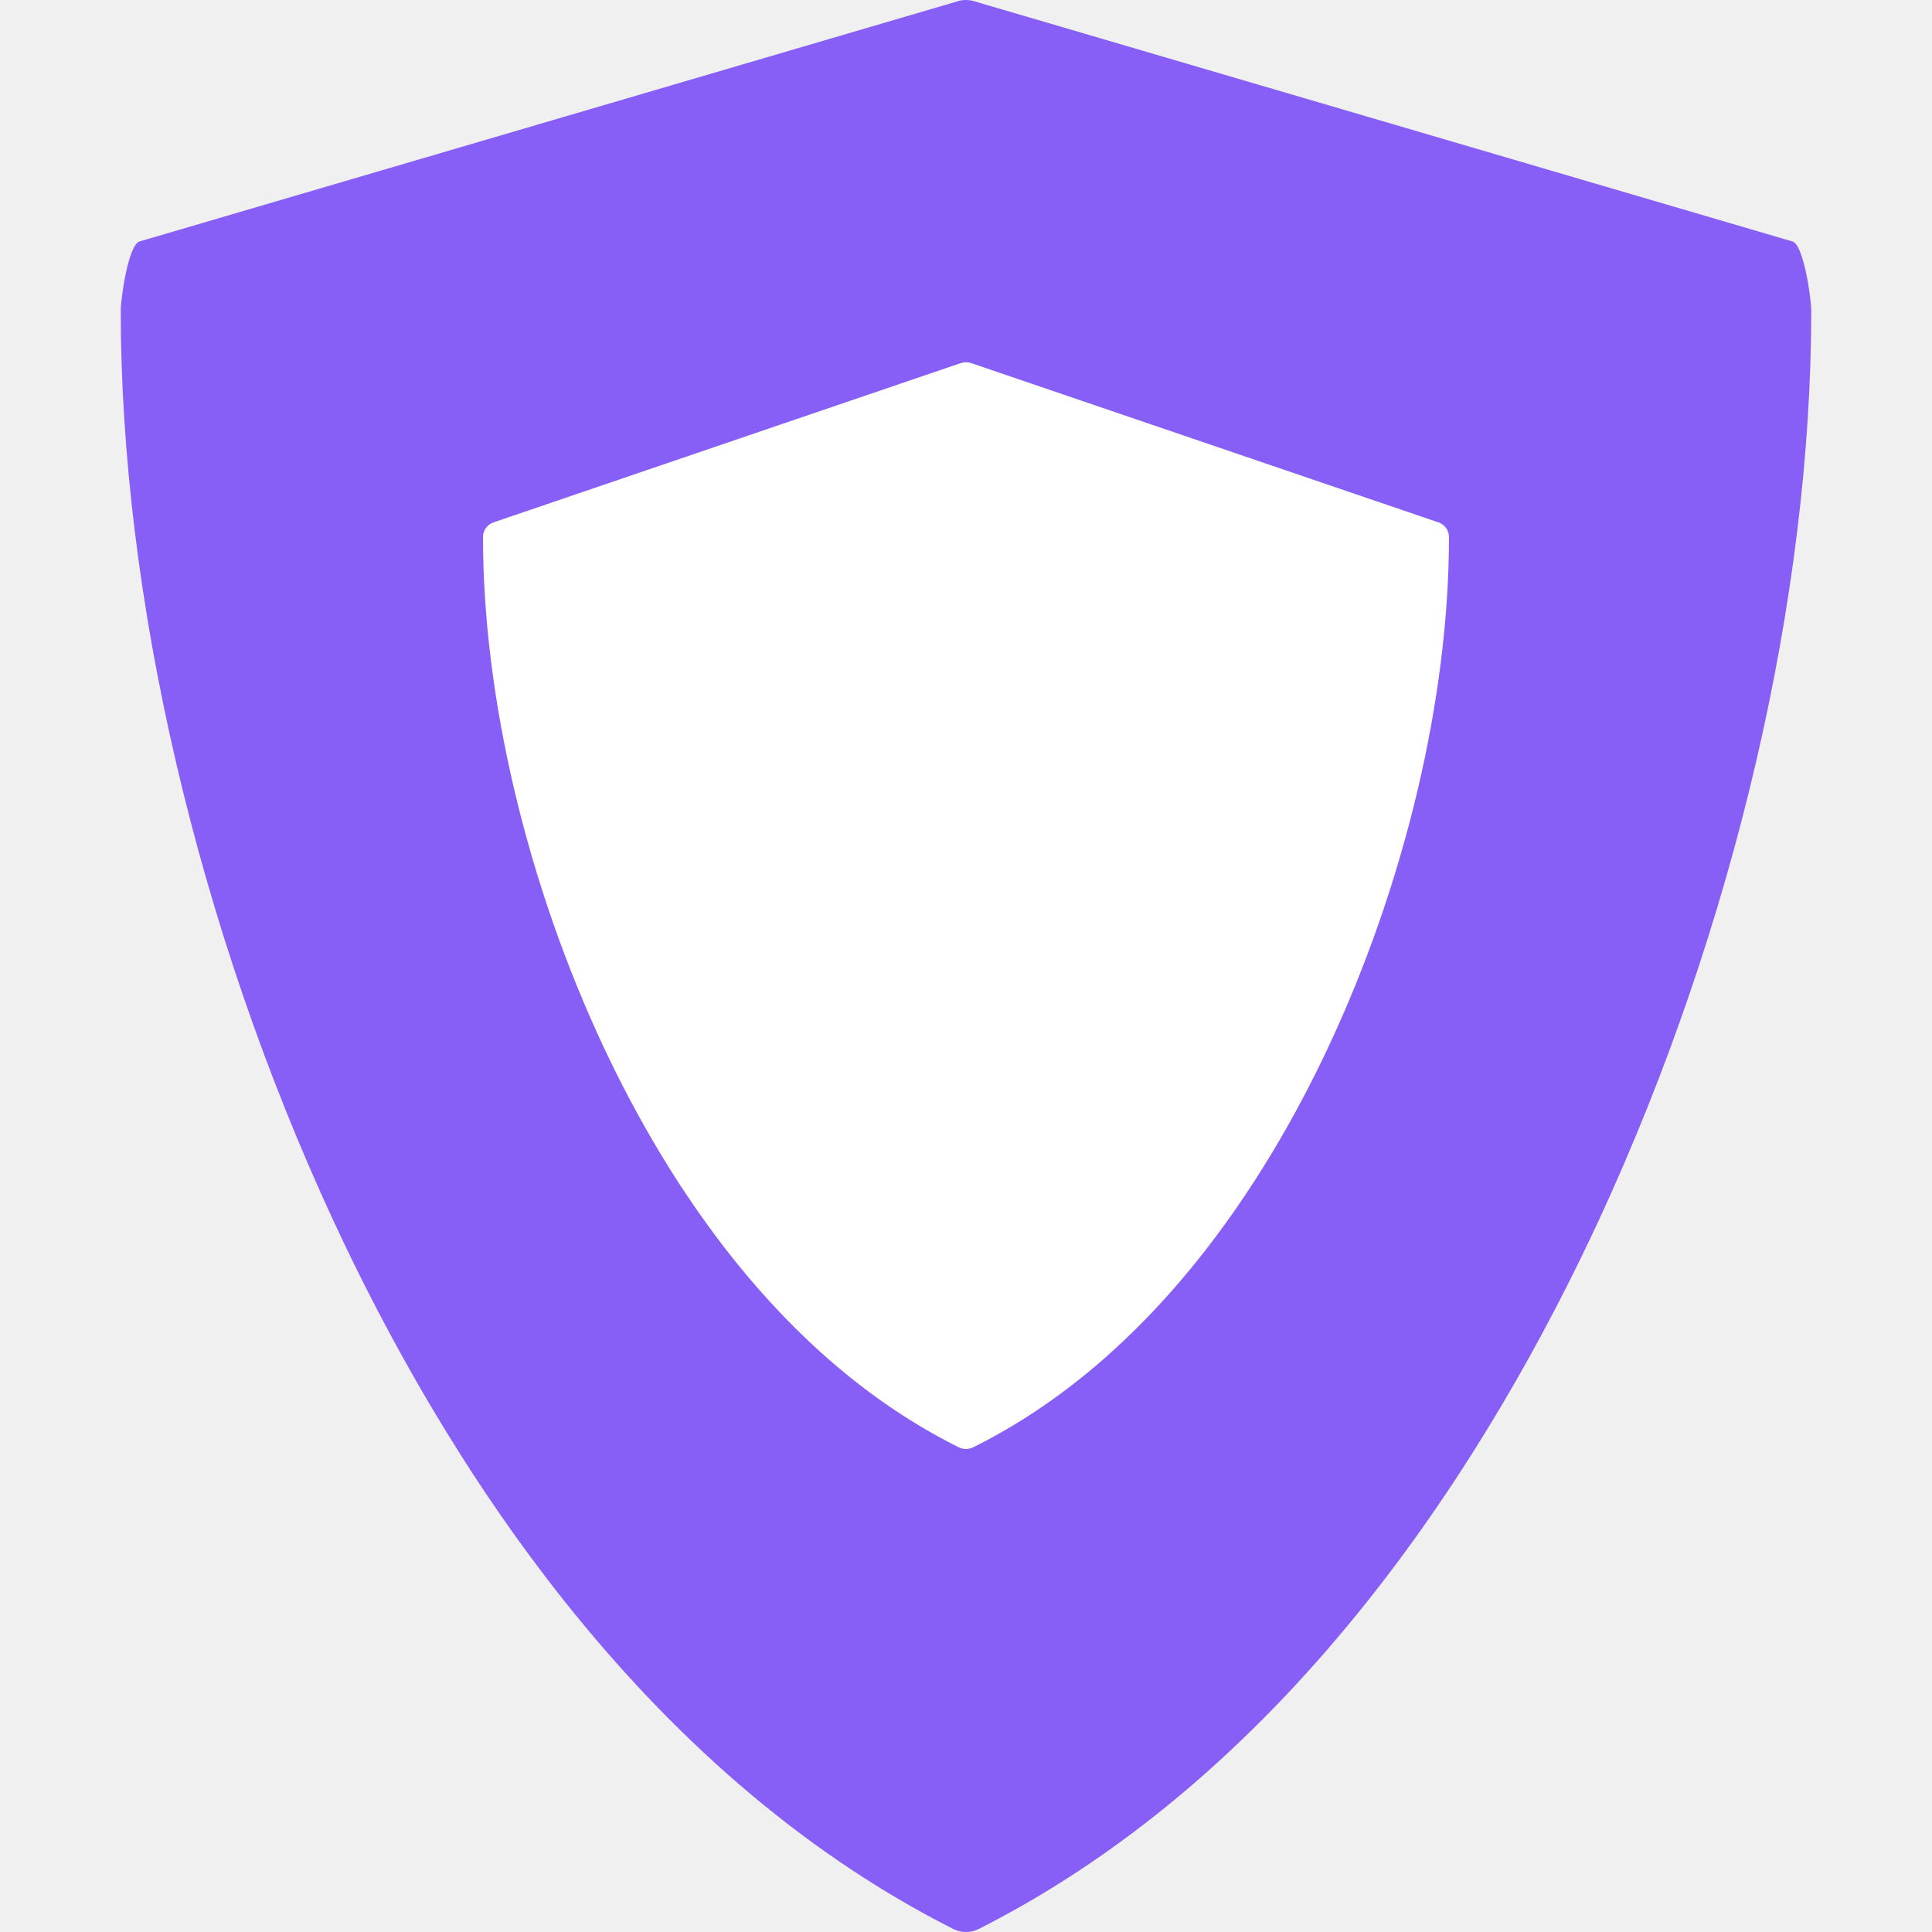
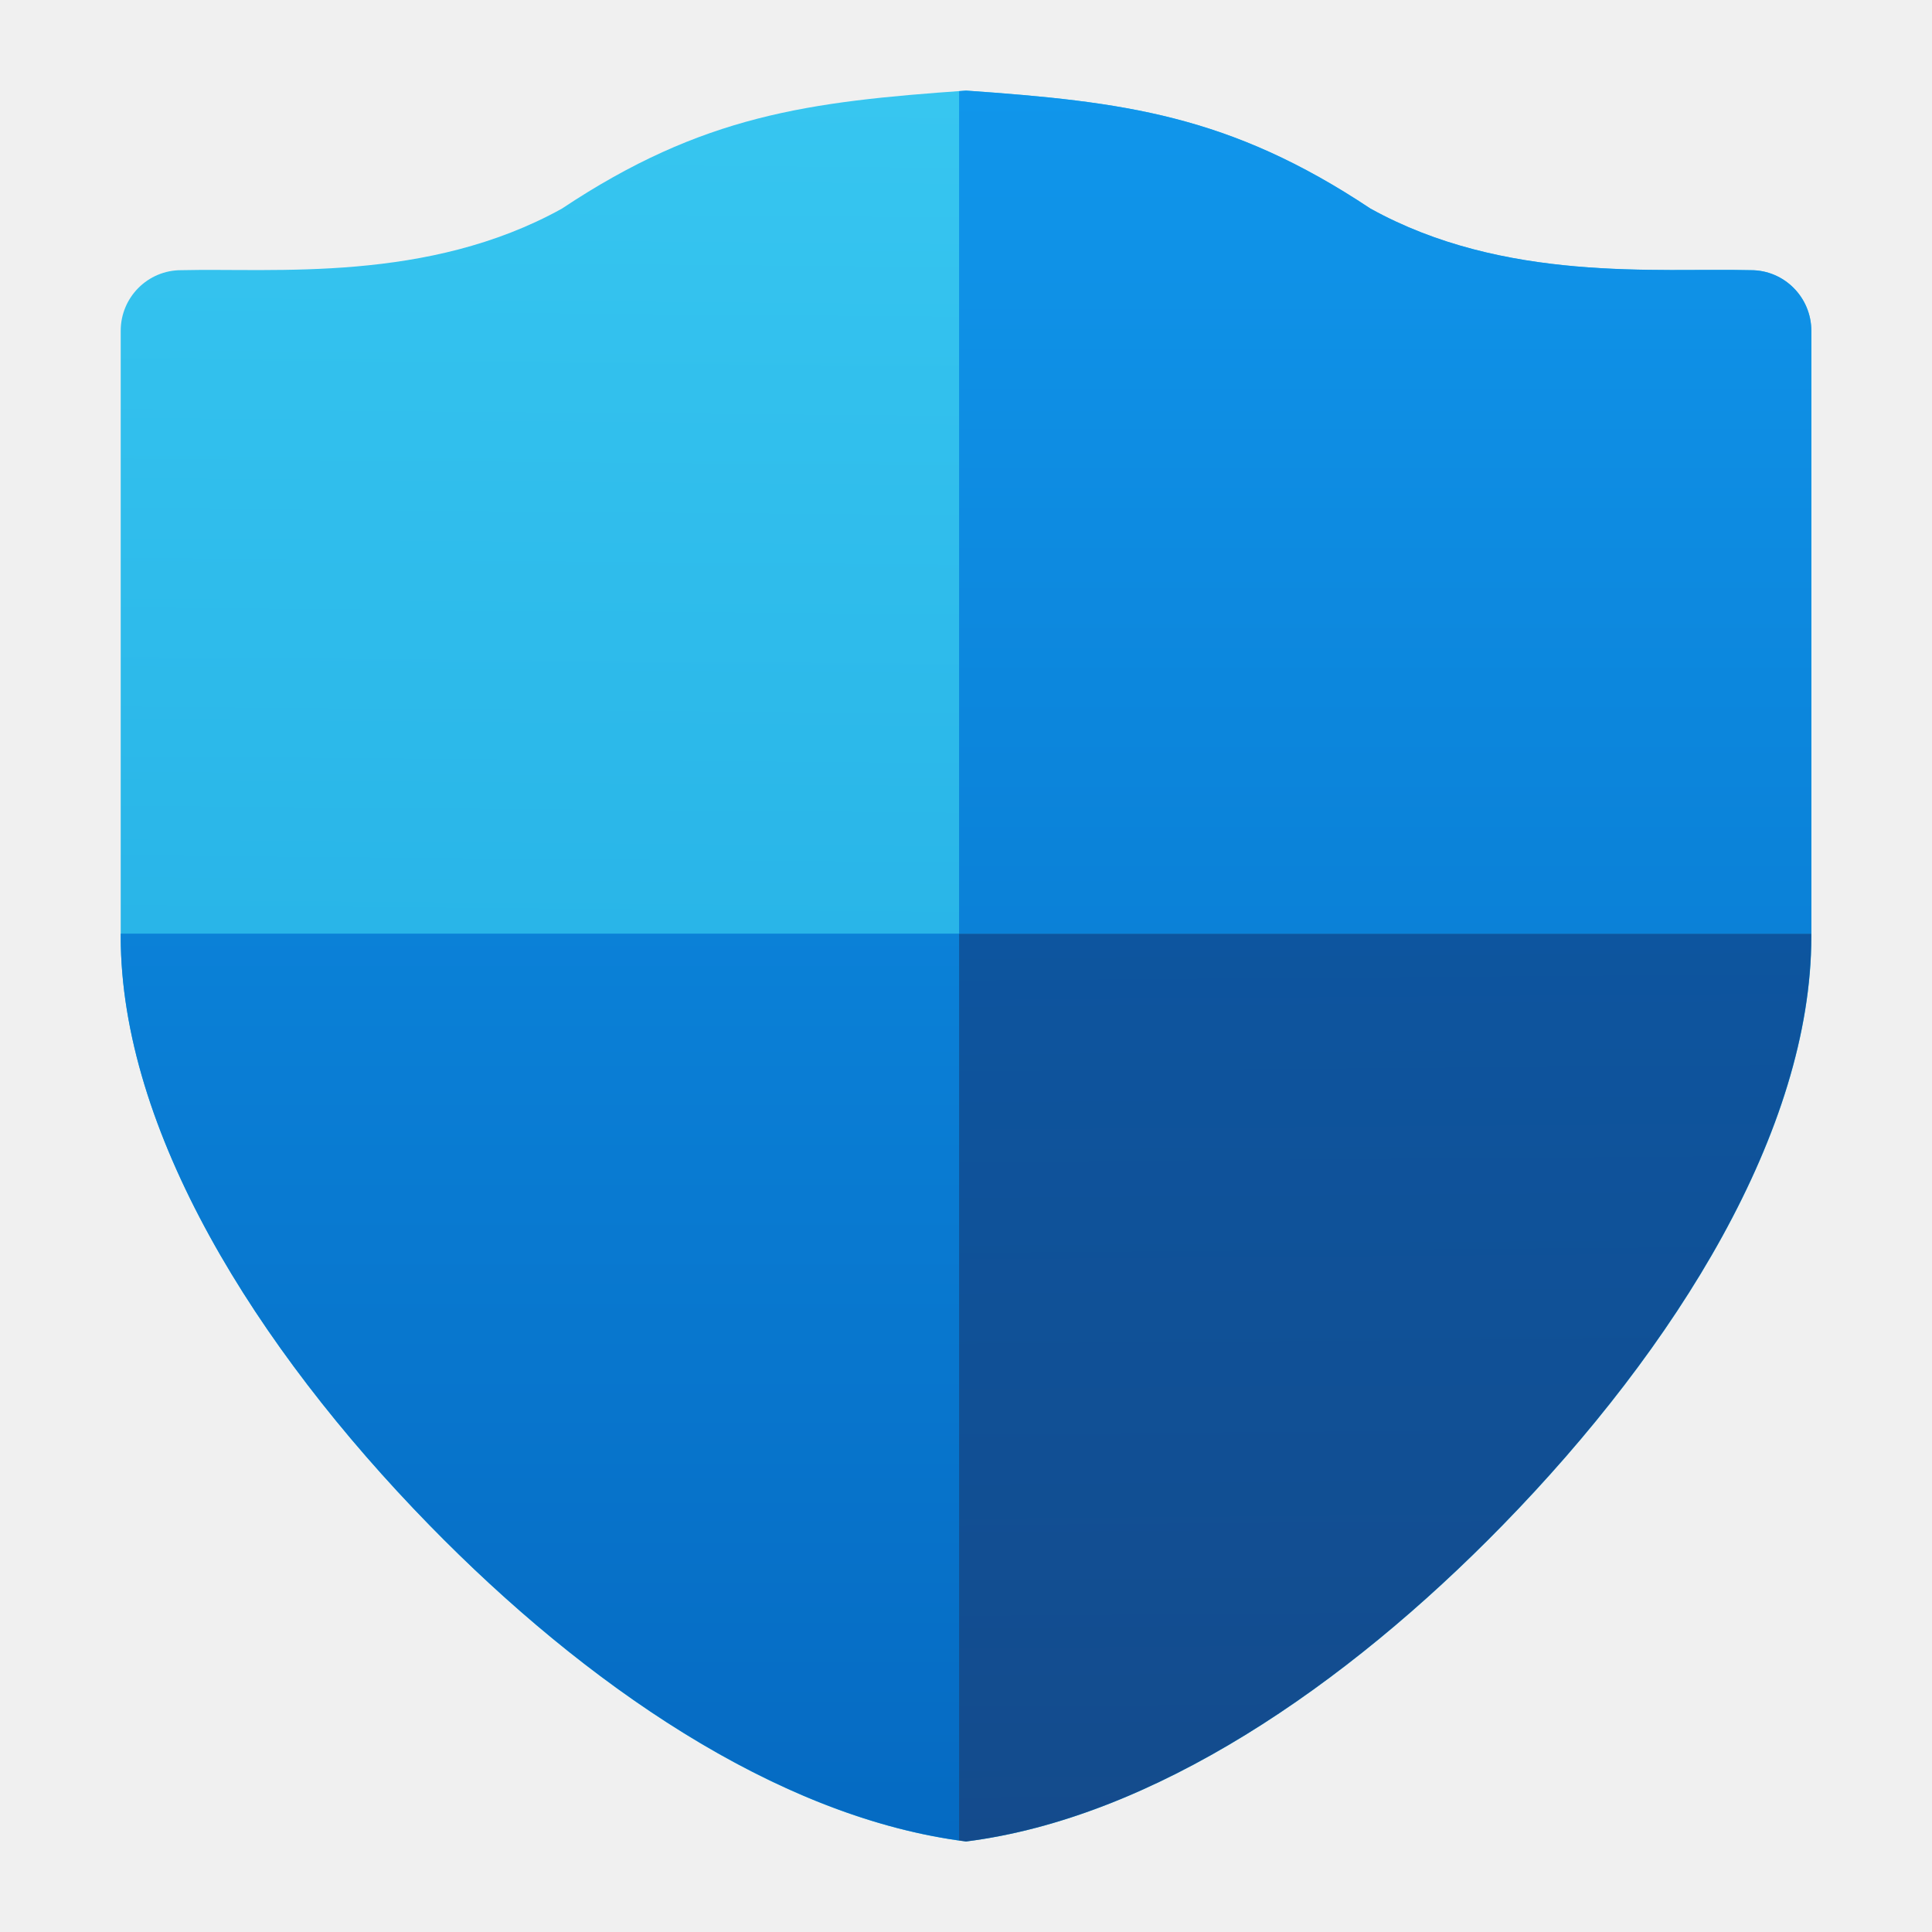
- <svg xmlns="http://www.w3.org/2000/svg" width="16" height="16" version="1">
-   <g fill="#875ef6" transform="matrix(.046206 0 0 .045373 -.14762 4.9391e-8)">
-     <path d="m324.48 44.079-146.49-43.794c-1.076-0.38-2.25-0.38-3.326 0l-146.49 43.794c-1.999 0.705-3.337 10.459-3.337 12.579 0 52.278 13.834 112.71 37.956 165.8 19.566 43.069 54.751 100.52 111.25 129.62 0.719 0.37 1.504 0.555 2.29 0.555s1.571-0.185 2.29-0.555c56.496-29.106 91.68-86.556 111.25-129.62 24.121-53.094 37.955-113.53 37.955-165.8 0-2.12-1.338-11.874-3.337-12.579z" />
-   </g>
-   <g fill="#fff" transform="matrix(.026403 0 0 .025522 3.3442 3)">
-     <path d="m324.48 51.943-146.49-51.658c-1.076-0.38-2.25-0.38-3.326 0l-146.49 51.658c-1.999 0.705-3.337 2.595-3.337 4.715 0 52.278 13.834 112.71 37.956 165.8 19.566 43.069 54.751 100.52 111.25 129.62 0.719 0.37 1.504 0.555 2.29 0.555s1.571-0.185 2.29-0.555c56.496-29.106 91.68-86.556 111.25-129.62 24.121-53.094 37.955-113.53 37.955-165.8 0-2.12-1.338-4.01-3.337-4.715z" />
-   </g>
+ <svg xmlns="http://www.w3.org/2000/svg" xmlns:xlink="http://www.w3.org/1999/xlink" width="64" height="64" viewBox="0 0 16.933 16.933" version="1.1" id="svg69118">
+   <defs id="defs69115">
+     <linearGradient id="linearGradient1709">
+       <stop style="stop-color:#0d559f;stop-opacity:1" offset="0" id="stop1705" />
+       <stop style="stop-color:#144b8c;stop-opacity:1" offset="1" id="stop1707" />
+     </linearGradient>
+     <linearGradient id="linearGradient115183">
+       <stop style="stop-color:#37c6f0;stop-opacity:1" offset="0" id="stop115179" />
+       <stop style="stop-color:#29b5e8;stop-opacity:1" offset="1" id="stop115181" />
+     </linearGradient>
+     <linearGradient xlink:href="#linearGradient115183" id="linearGradient8763" x1="10" y1="1.035" x2="9.885" y2="14.953" gradientUnits="userSpaceOnUse" gradientTransform="matrix(0.5291667,0,0,0.5309546,-1.6250001e-8,0.244129)" />
+     <linearGradient xlink:href="#linearGradient129670" id="linearGradient9363" gradientUnits="userSpaceOnUse" gradientTransform="matrix(0.5291667,0,0,0.5309546,1.8375e-7,0.2441284)" x1="21" y1="1.035" x2="21" y2="29.938" />
+     <linearGradient id="linearGradient129670">
+       <stop style="stop-color:#1096eb;stop-opacity:1" offset="0" id="stop129666" />
+       <stop style="stop-color:#056ac2;stop-opacity:1" offset="1" id="stop129668" />
+     </linearGradient>
+     <linearGradient xlink:href="#linearGradient1709" id="linearGradient1711" x1="37.77" y1="30.93" x2="38" y2="61" gradientUnits="userSpaceOnUse" />
+   </defs>
+   <path id="path5150" style="color:#000000;fill:url(#linearGradient8763);fill-opacity:1;stroke-width:0.53;stroke-linecap:round;stroke-linejoin:round;-inkscape-stroke:none" d="M 8.467,0.794 C 7.087,0.891 6.159,1.007 4.924,1.829 3.747,2.481 2.406,2.348 1.589,2.368 1.296,2.367 1.058,2.605 1.058,2.899 v 5.31 0.001 c 0.002,1.693 1.176,3.591 2.706,5.158 1.38,1.414 3.065,2.565 4.703,2.772 1.637,-0.207 3.323,-1.358 4.703,-2.772 1.53,-1.567 2.704,-3.465 2.706,-5.158 V 8.208 2.899 C 15.875,2.605 15.637,2.367 15.345,2.368 14.527,2.348 13.187,2.48 12.01,1.828 10.775,1.006 9.847,0.891 8.467,0.794 Z" />
+   <path id="path5150-06" style="color:#000000;fill:url(#linearGradient9363);fill-opacity:1;stroke-width:0.53;stroke-linecap:round;stroke-linejoin:round;-inkscape-stroke:none" d="m 8.467,0.794 c -0.021,0.001 -0.04,0.004 -0.061,0.005 V 8.183 H 15.875 V 2.899 C 15.875,2.605 15.637,2.367 15.345,2.368 14.527,2.347 13.187,2.48 12.01,1.827 10.775,1.006 9.847,0.891 8.467,0.794 Z M 8.406,8.183 H 1.058 v 0.025 0.001 c 0.002,1.693 1.176,3.591 2.706,5.158 1.363,1.396 3.023,2.536 4.642,2.764 z" />
+   <path id="path5150-7" style="color:#000000;fill:url(#linearGradient1711);fill-opacity:1;stroke-width:2.003;stroke-linecap:round;stroke-linejoin:round;-inkscape-stroke:none" d="M 31.77 30.93 L 31.77 60.967 C 31.846 60.978 31.923 60.99 32 61 C 38.188 60.216 44.558 55.866 49.773 50.523 C 55.554 44.601 59.993 37.426 60 31.027 L 60 31.023 L 60 30.93 L 31.77 30.93 z " transform="scale(0.2645833)" />
</svg>
